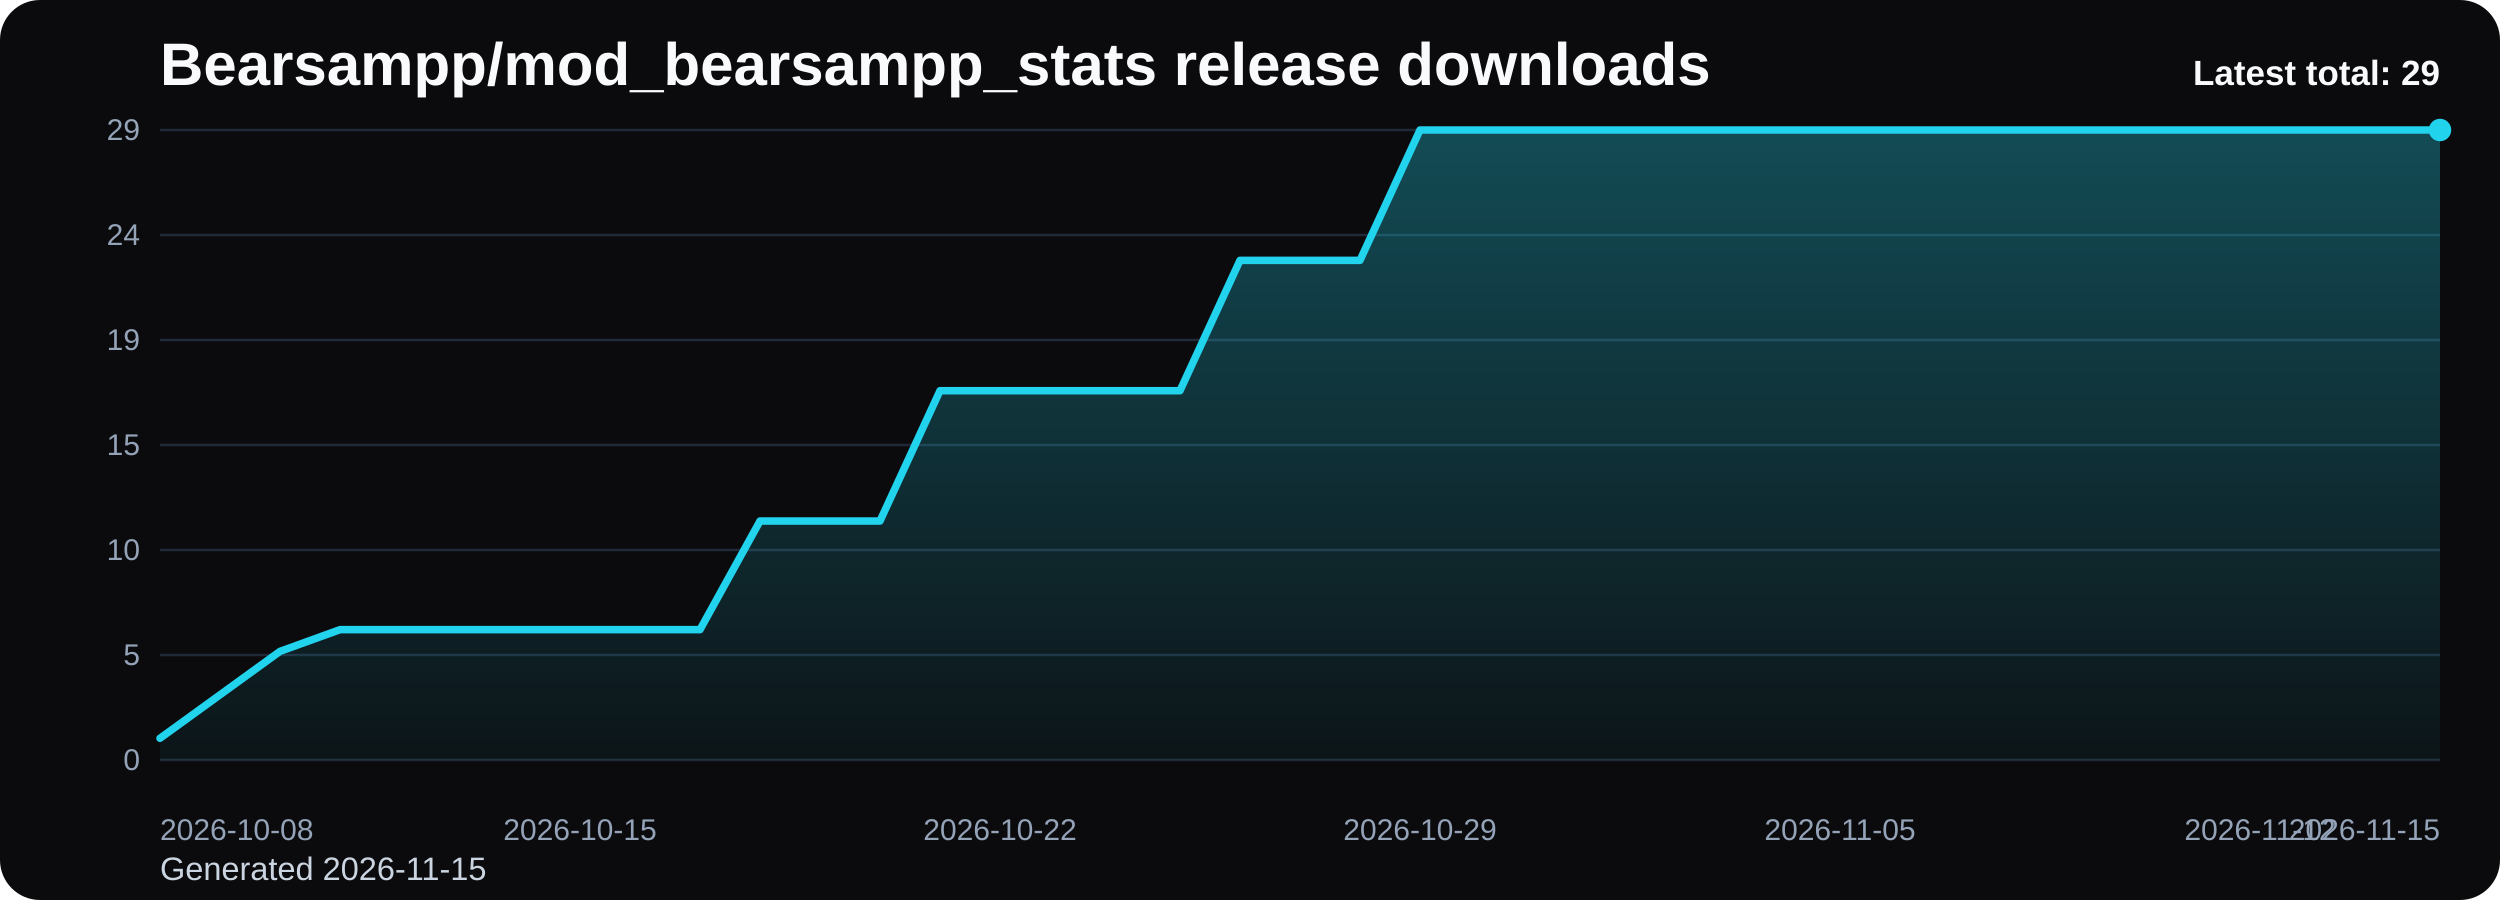
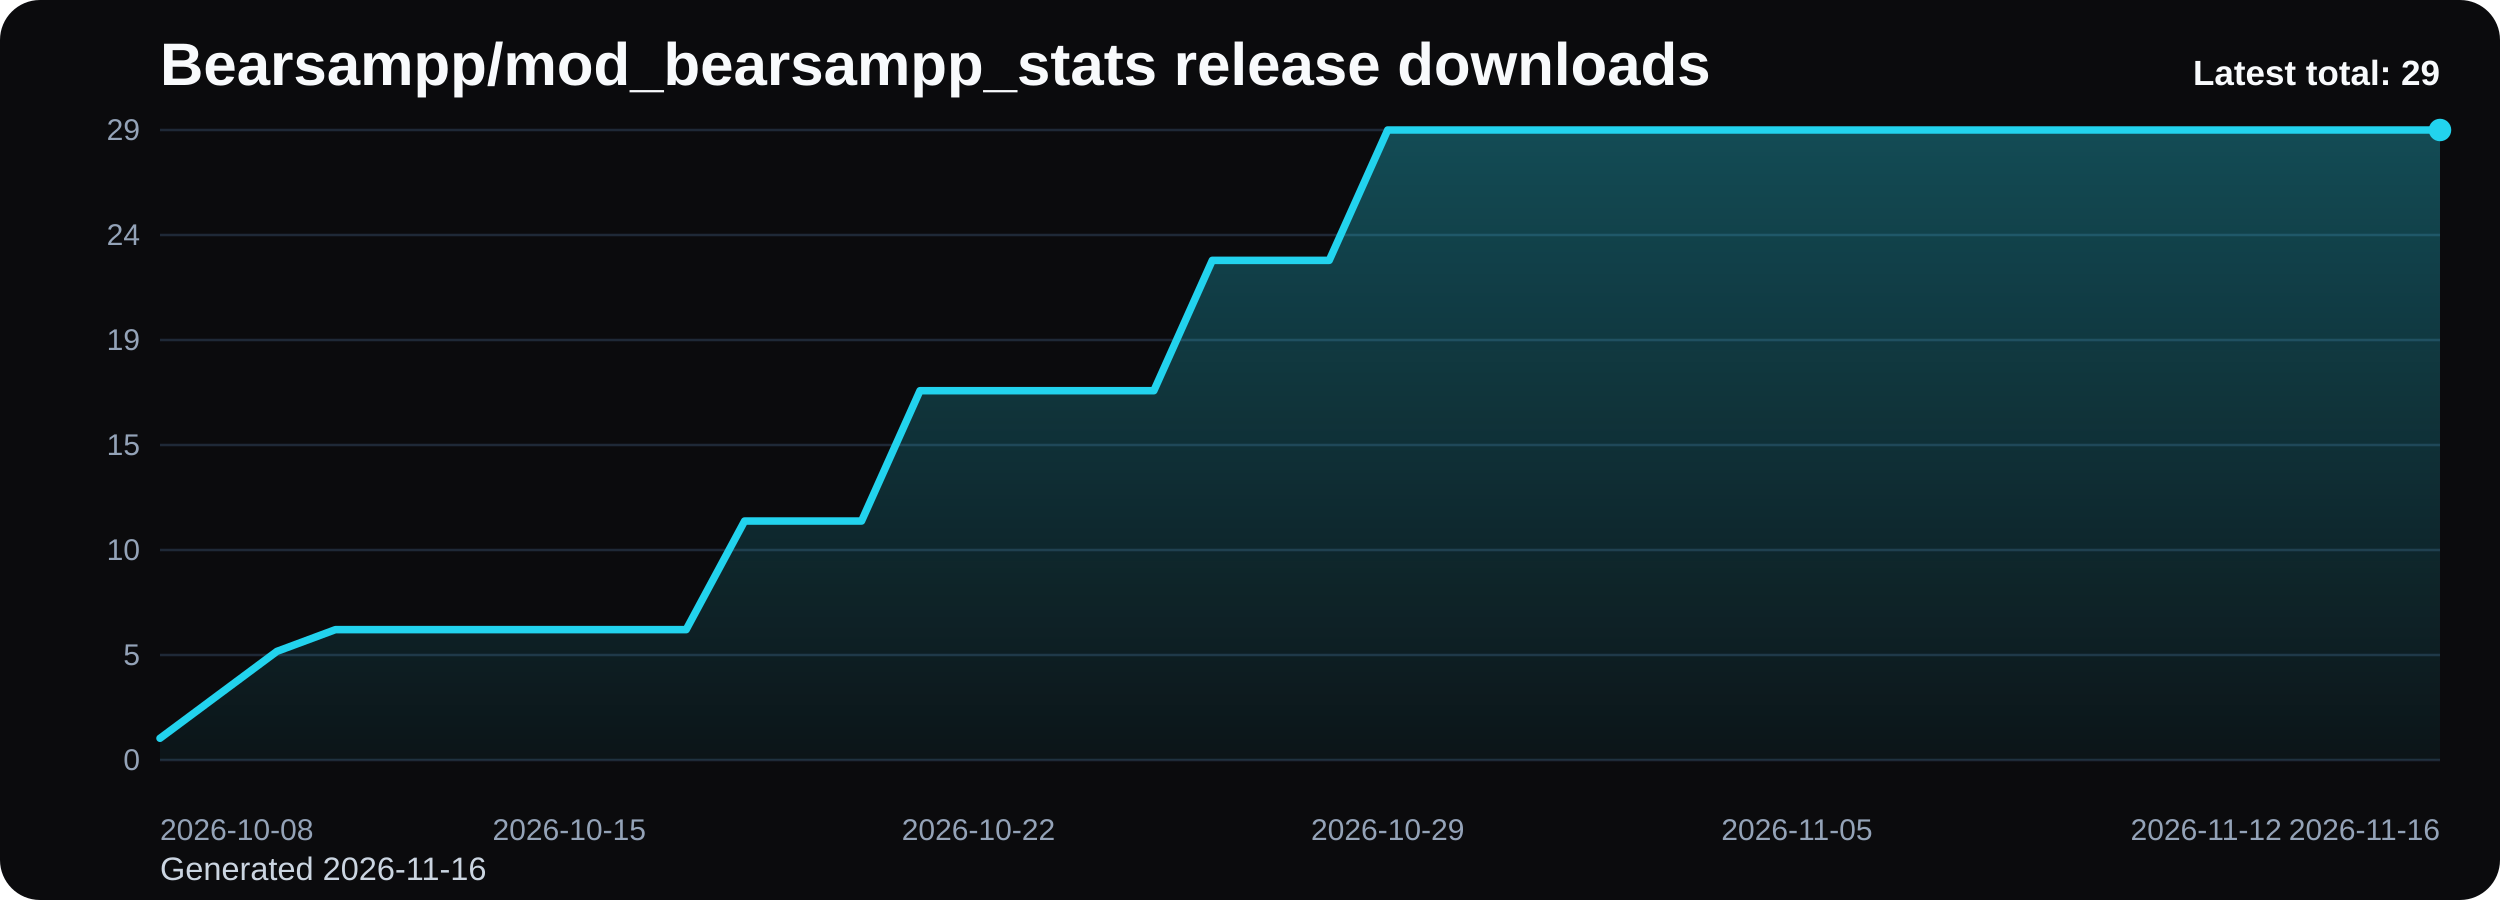
<svg xmlns="http://www.w3.org/2000/svg" viewBox="0 0 1000 360" role="img" aria-label="Bearsampp/mod_bearsampp_stats release downloads chart">
  <defs>
    <linearGradient id="fill-total-trend-black" x1="0" y1="0" x2="0" y2="1">
      <stop offset="0%" stop-color="#22d3ee" stop-opacity="0.32" />
      <stop offset="100%" stop-color="#22d3ee" stop-opacity="0.05" />
    </linearGradient>
    <style>
      .bg { fill: #0b0b0d; }
      .title { font: 700 24px Arial, sans-serif; fill: #f8fafc; }
      .sub { font: 400 13px Arial, sans-serif; fill: #cbd5e1; }
      .grid { stroke: #1f2937; stroke-width: 1; }
      .axis { font: 400 12px Arial, sans-serif; fill: #94a3b8; }
      .line { fill: none; stroke: #22d3ee; stroke-width: 3; stroke-linecap: round; stroke-linejoin: round; }
      .dot { fill: #22d3ee; }
      .value { font: 600 11px Arial, sans-serif; fill: #cbd5e1; }
      .latest { font: 700 14px Arial, sans-serif; fill: #f8fafc; }
    </style>
  </defs>
  <rect class="bg" x="0" y="0" width="1000" height="360" rx="16" />
  <text class="title" x="64" y="34">Bearsampp/mod_bearsampp_stats release downloads</text>
-   <text class="sub" x="64" y="352">Generated 2026-11-15</text>
+   <text class="sub" x="64" y="352">Generated 2026-11-16</text>
  <line x1="64" y1="52.00" x2="976" y2="52.00" class="grid" />
  <text x="56" y="56.00" text-anchor="end" class="axis">29</text>
  <line x1="64" y1="94.00" x2="976" y2="94.00" class="grid" />
  <text x="56" y="98.00" text-anchor="end" class="axis">24</text>
  <line x1="64" y1="136.00" x2="976" y2="136.00" class="grid" />
  <text x="56" y="140.00" text-anchor="end" class="axis">19</text>
  <line x1="64" y1="178.00" x2="976" y2="178.00" class="grid" />
  <text x="56" y="182.00" text-anchor="end" class="axis">15</text>
  <line x1="64" y1="220.00" x2="976" y2="220.00" class="grid" />
  <text x="56" y="224.00" text-anchor="end" class="axis">10</text>
  <line x1="64" y1="262.00" x2="976" y2="262.00" class="grid" />
  <text x="56" y="266.00" text-anchor="end" class="axis">5</text>
  <line x1="64" y1="304.00" x2="976" y2="304.00" class="grid" />
  <text x="56" y="308.00" text-anchor="end" class="axis">0</text>
-   <path d="M 64.00 304 L 64.00 295.31 L 88.00 277.93 L 112.00 260.55 L 136.00 251.86 L 160.00 251.86 L 184.00 251.86 L 208.00 251.86 L 232.00 251.86 L 256.00 251.86 L 280.00 251.86 L 304.00 208.41 L 328.00 208.41 L 352.00 208.41 L 376.00 156.28 L 400.00 156.28 L 424.00 156.28 L 448.00 156.28 L 472.00 156.28 L 496.00 104.14 L 520.00 104.14 L 544.00 104.14 L 568.00 52.00 L 592.00 52.00 L 616.00 52.00 L 640.00 52.00 L 664.00 52.00 L 688.00 52.00 L 712.00 52.00 L 736.00 52.00 L 760.00 52.00 L 784.00 52.00 L 808.00 52.00 L 832.00 52.00 L 856.00 52.00 L 880.00 52.00 L 904.00 52.00 L 928.00 52.00 L 952.00 52.00 L 976.00 52.00 L 976.00 304 Z" fill="url(#fill-total-trend-black)" />
-   <polyline class="line" points="64.00,295.31 88.00,277.93 112.00,260.55 136.00,251.86 160.00,251.86 184.00,251.86 208.00,251.86 232.00,251.86 256.00,251.86 280.00,251.86 304.00,208.41 328.00,208.41 352.00,208.41 376.00,156.28 400.00,156.28 424.00,156.28 448.00,156.28 472.00,156.28 496.00,104.14 520.00,104.14 544.00,104.14 568.00,52.00 592.00,52.00 616.00,52.00 640.00,52.00 664.00,52.00 688.00,52.00 712.00,52.00 736.00,52.00 760.00,52.00 784.00,52.00 808.00,52.00 832.00,52.00 856.00,52.00 880.00,52.00 904.00,52.00 928.00,52.00 952.00,52.00 976.00,52.00" />
+   <path d="M 64.00 304 L 64.00 295.31 L 87.38 277.93 L 110.77 260.55 L 134.15 251.86 L 157.54 251.86 L 180.92 251.86 L 204.31 251.86 L 227.69 251.86 L 251.08 251.86 L 274.46 251.86 L 297.85 208.41 L 321.23 208.41 L 344.62 208.41 L 368.00 156.28 L 391.38 156.28 L 414.77 156.28 L 438.15 156.28 L 461.54 156.28 L 484.92 104.14 L 508.31 104.14 L 531.69 104.14 L 555.08 52.00 L 578.46 52.00 L 601.85 52.00 L 625.23 52.00 L 648.62 52.00 L 672.00 52.00 L 695.38 52.00 L 718.77 52.00 L 742.15 52.00 L 765.54 52.00 L 788.92 52.00 L 812.31 52.00 L 835.69 52.00 L 859.08 52.00 L 882.46 52.00 L 905.85 52.00 L 929.23 52.00 L 952.62 52.00 L 976.00 52.00 L 976.00 304 Z" fill="url(#fill-total-trend-black)" />
+   <polyline class="line" points="64.00,295.31 87.38,277.93 110.77,260.55 134.15,251.86 157.54,251.86 180.92,251.86 204.31,251.86 227.69,251.86 251.08,251.86 274.46,251.86 297.85,208.41 321.23,208.41 344.62,208.41 368.00,156.28 391.38,156.28 414.77,156.28 438.15,156.28 461.54,156.28 484.92,104.14 508.31,104.14 531.69,104.14 555.08,52.00 578.46,52.00 601.85,52.00 625.23,52.00 648.62,52.00 672.00,52.00 695.38,52.00 718.77,52.00 742.15,52.00 765.54,52.00 788.92,52.00 812.31,52.00 835.69,52.00 859.08,52.00 882.46,52.00 905.85,52.00 929.23,52.00 952.62,52.00 976.00,52.00" />
  <circle class="dot" cx="976.00" cy="52.00" r="4.5" />
  <text class="axis" x="64.00" y="336" text-anchor="start">2026-10-08</text>
-   <text class="axis" x="232.00" y="336" text-anchor="middle">2026-10-15</text>
-   <text class="axis" x="400.00" y="336" text-anchor="middle">2026-10-22</text>
-   <text class="axis" x="568.00" y="336" text-anchor="middle">2026-10-29</text>
-   <text class="axis" x="736.00" y="336" text-anchor="middle">2026-11-05</text>
-   <text class="axis" x="904.00" y="336" text-anchor="middle">2026-11-12</text>
-   <text class="axis" x="976.00" y="336" text-anchor="end">2026-11-15</text>
+   <text class="axis" x="227.69" y="336" text-anchor="middle">2026-10-15</text>
+   <text class="axis" x="391.38" y="336" text-anchor="middle">2026-10-22</text>
+   <text class="axis" x="555.08" y="336" text-anchor="middle">2026-10-29</text>
+   <text class="axis" x="718.77" y="336" text-anchor="middle">2026-11-05</text>
+   <text class="axis" x="882.46" y="336" text-anchor="middle">2026-11-12</text>
+   <text class="axis" x="976.00" y="336" text-anchor="end">2026-11-16</text>
  <text class="latest" x="976" y="34" text-anchor="end">Latest total: 29</text>
</svg>
